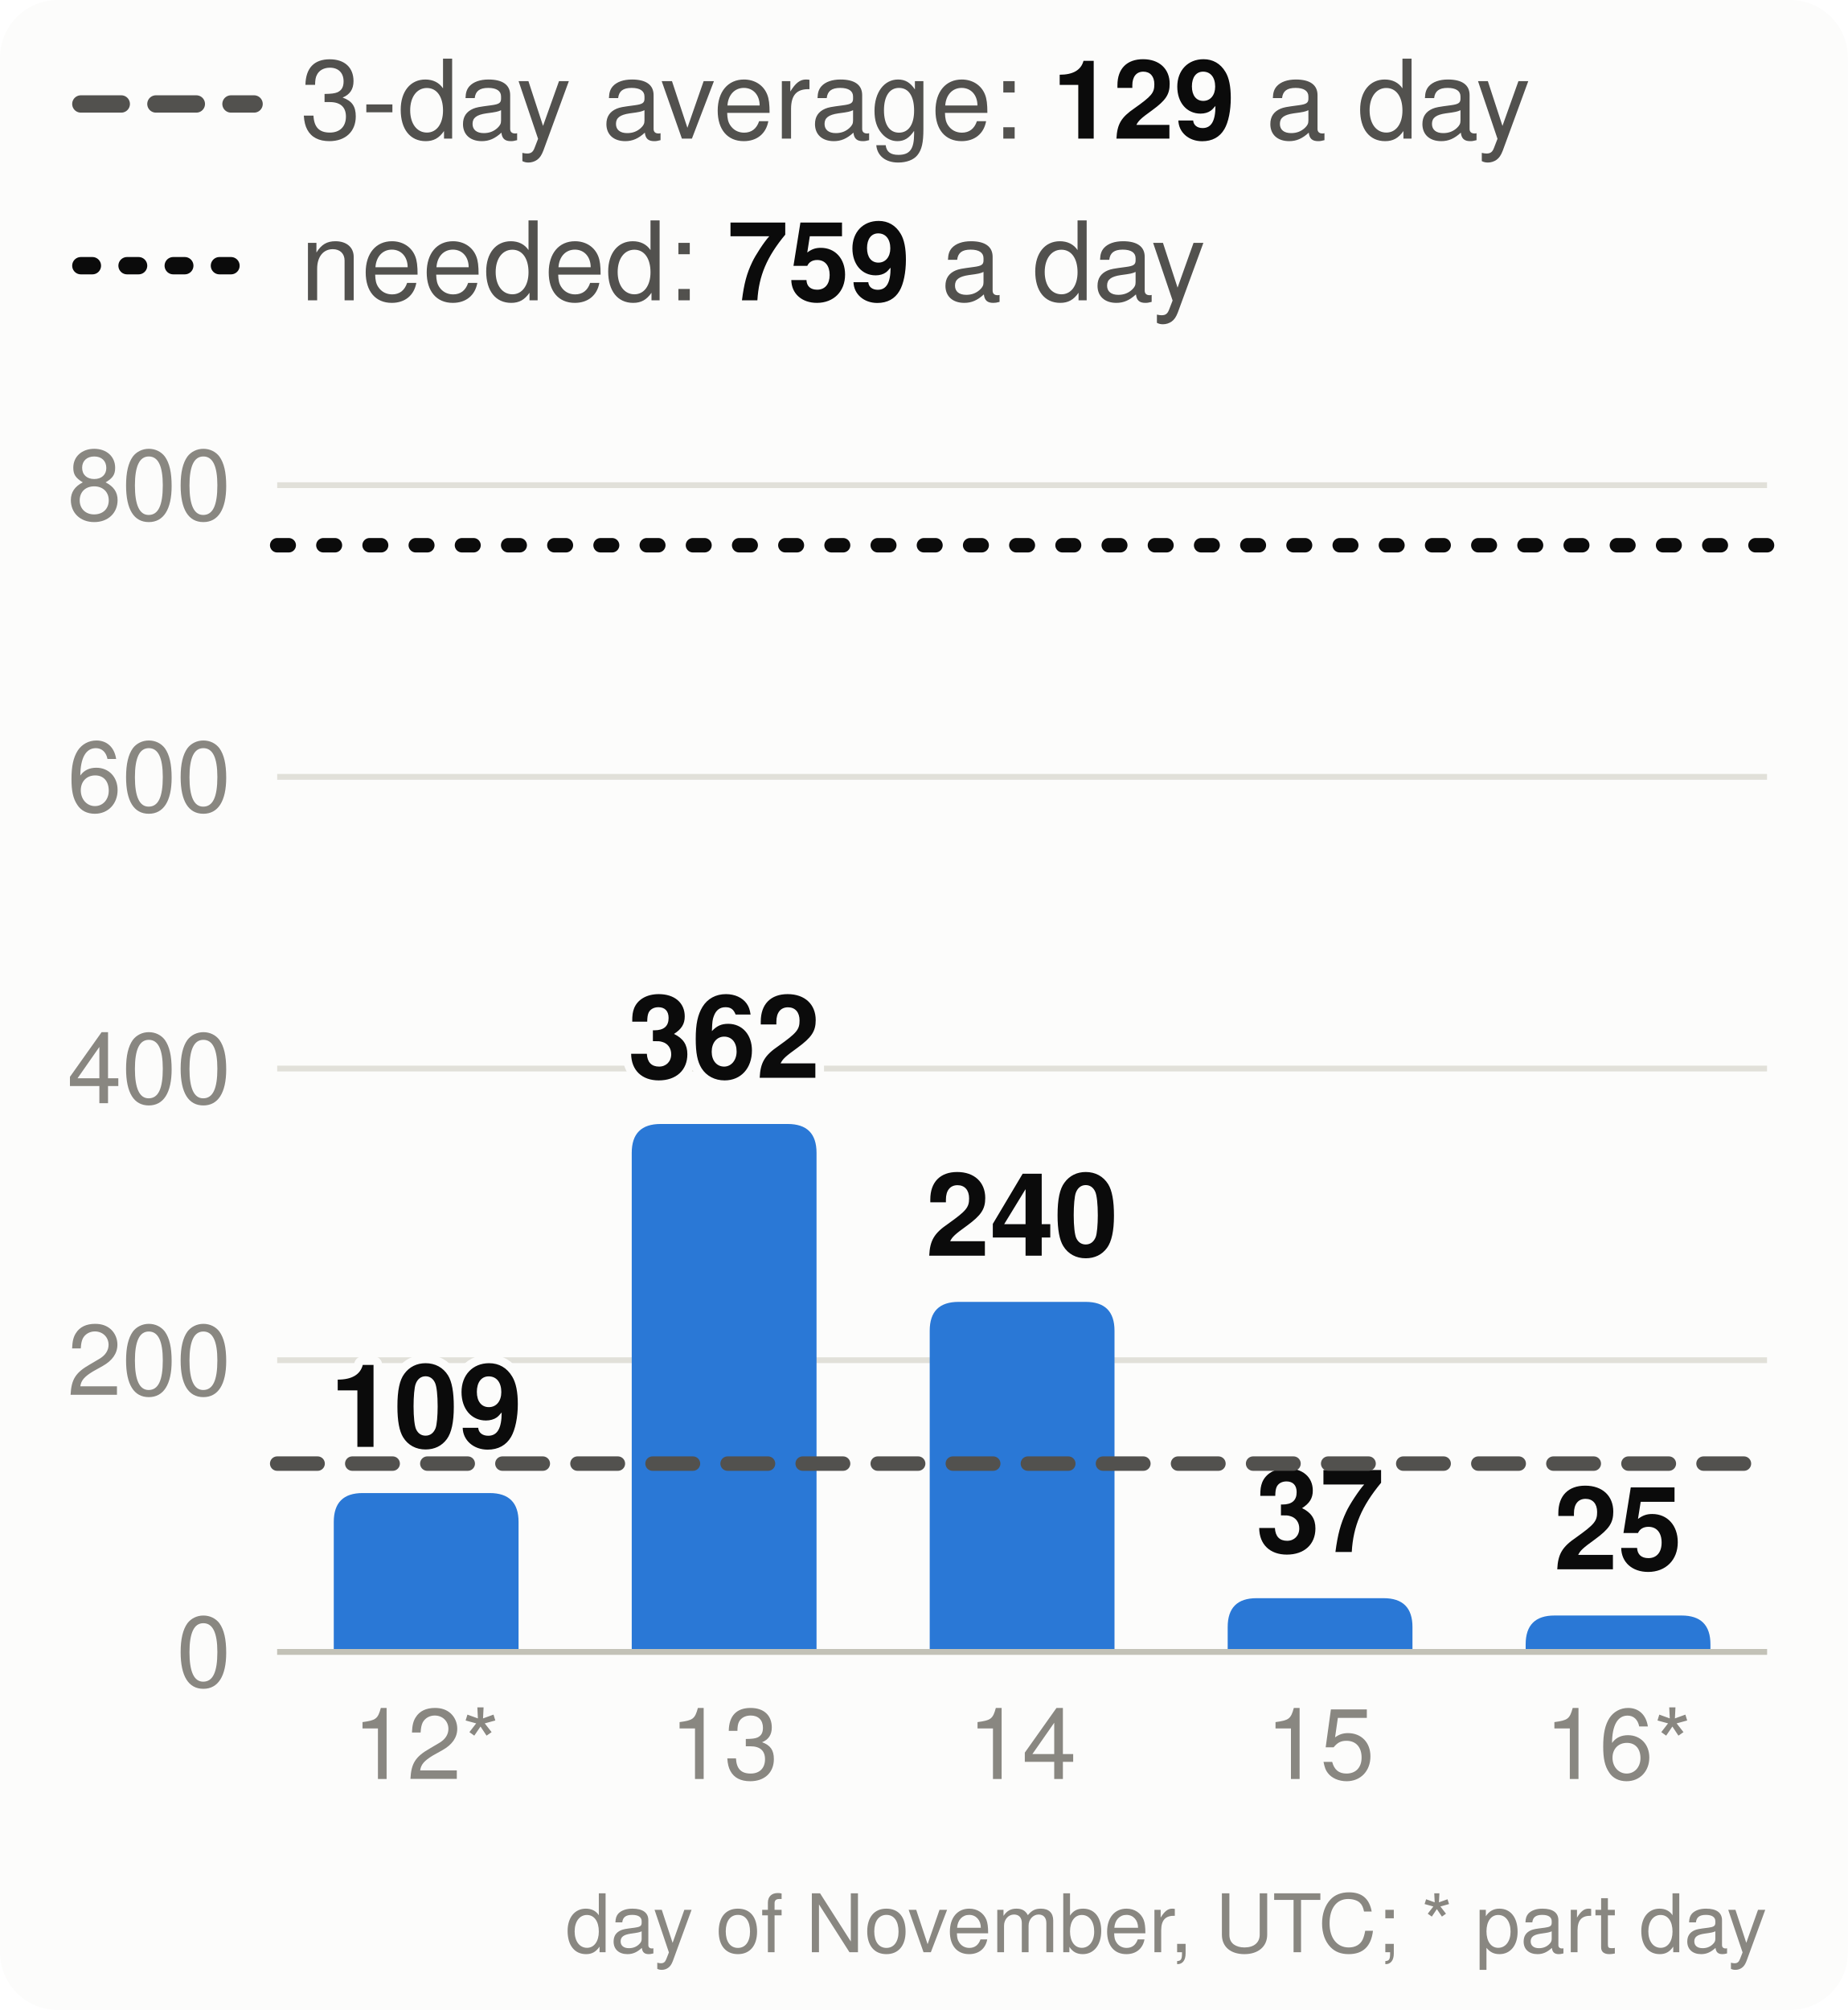
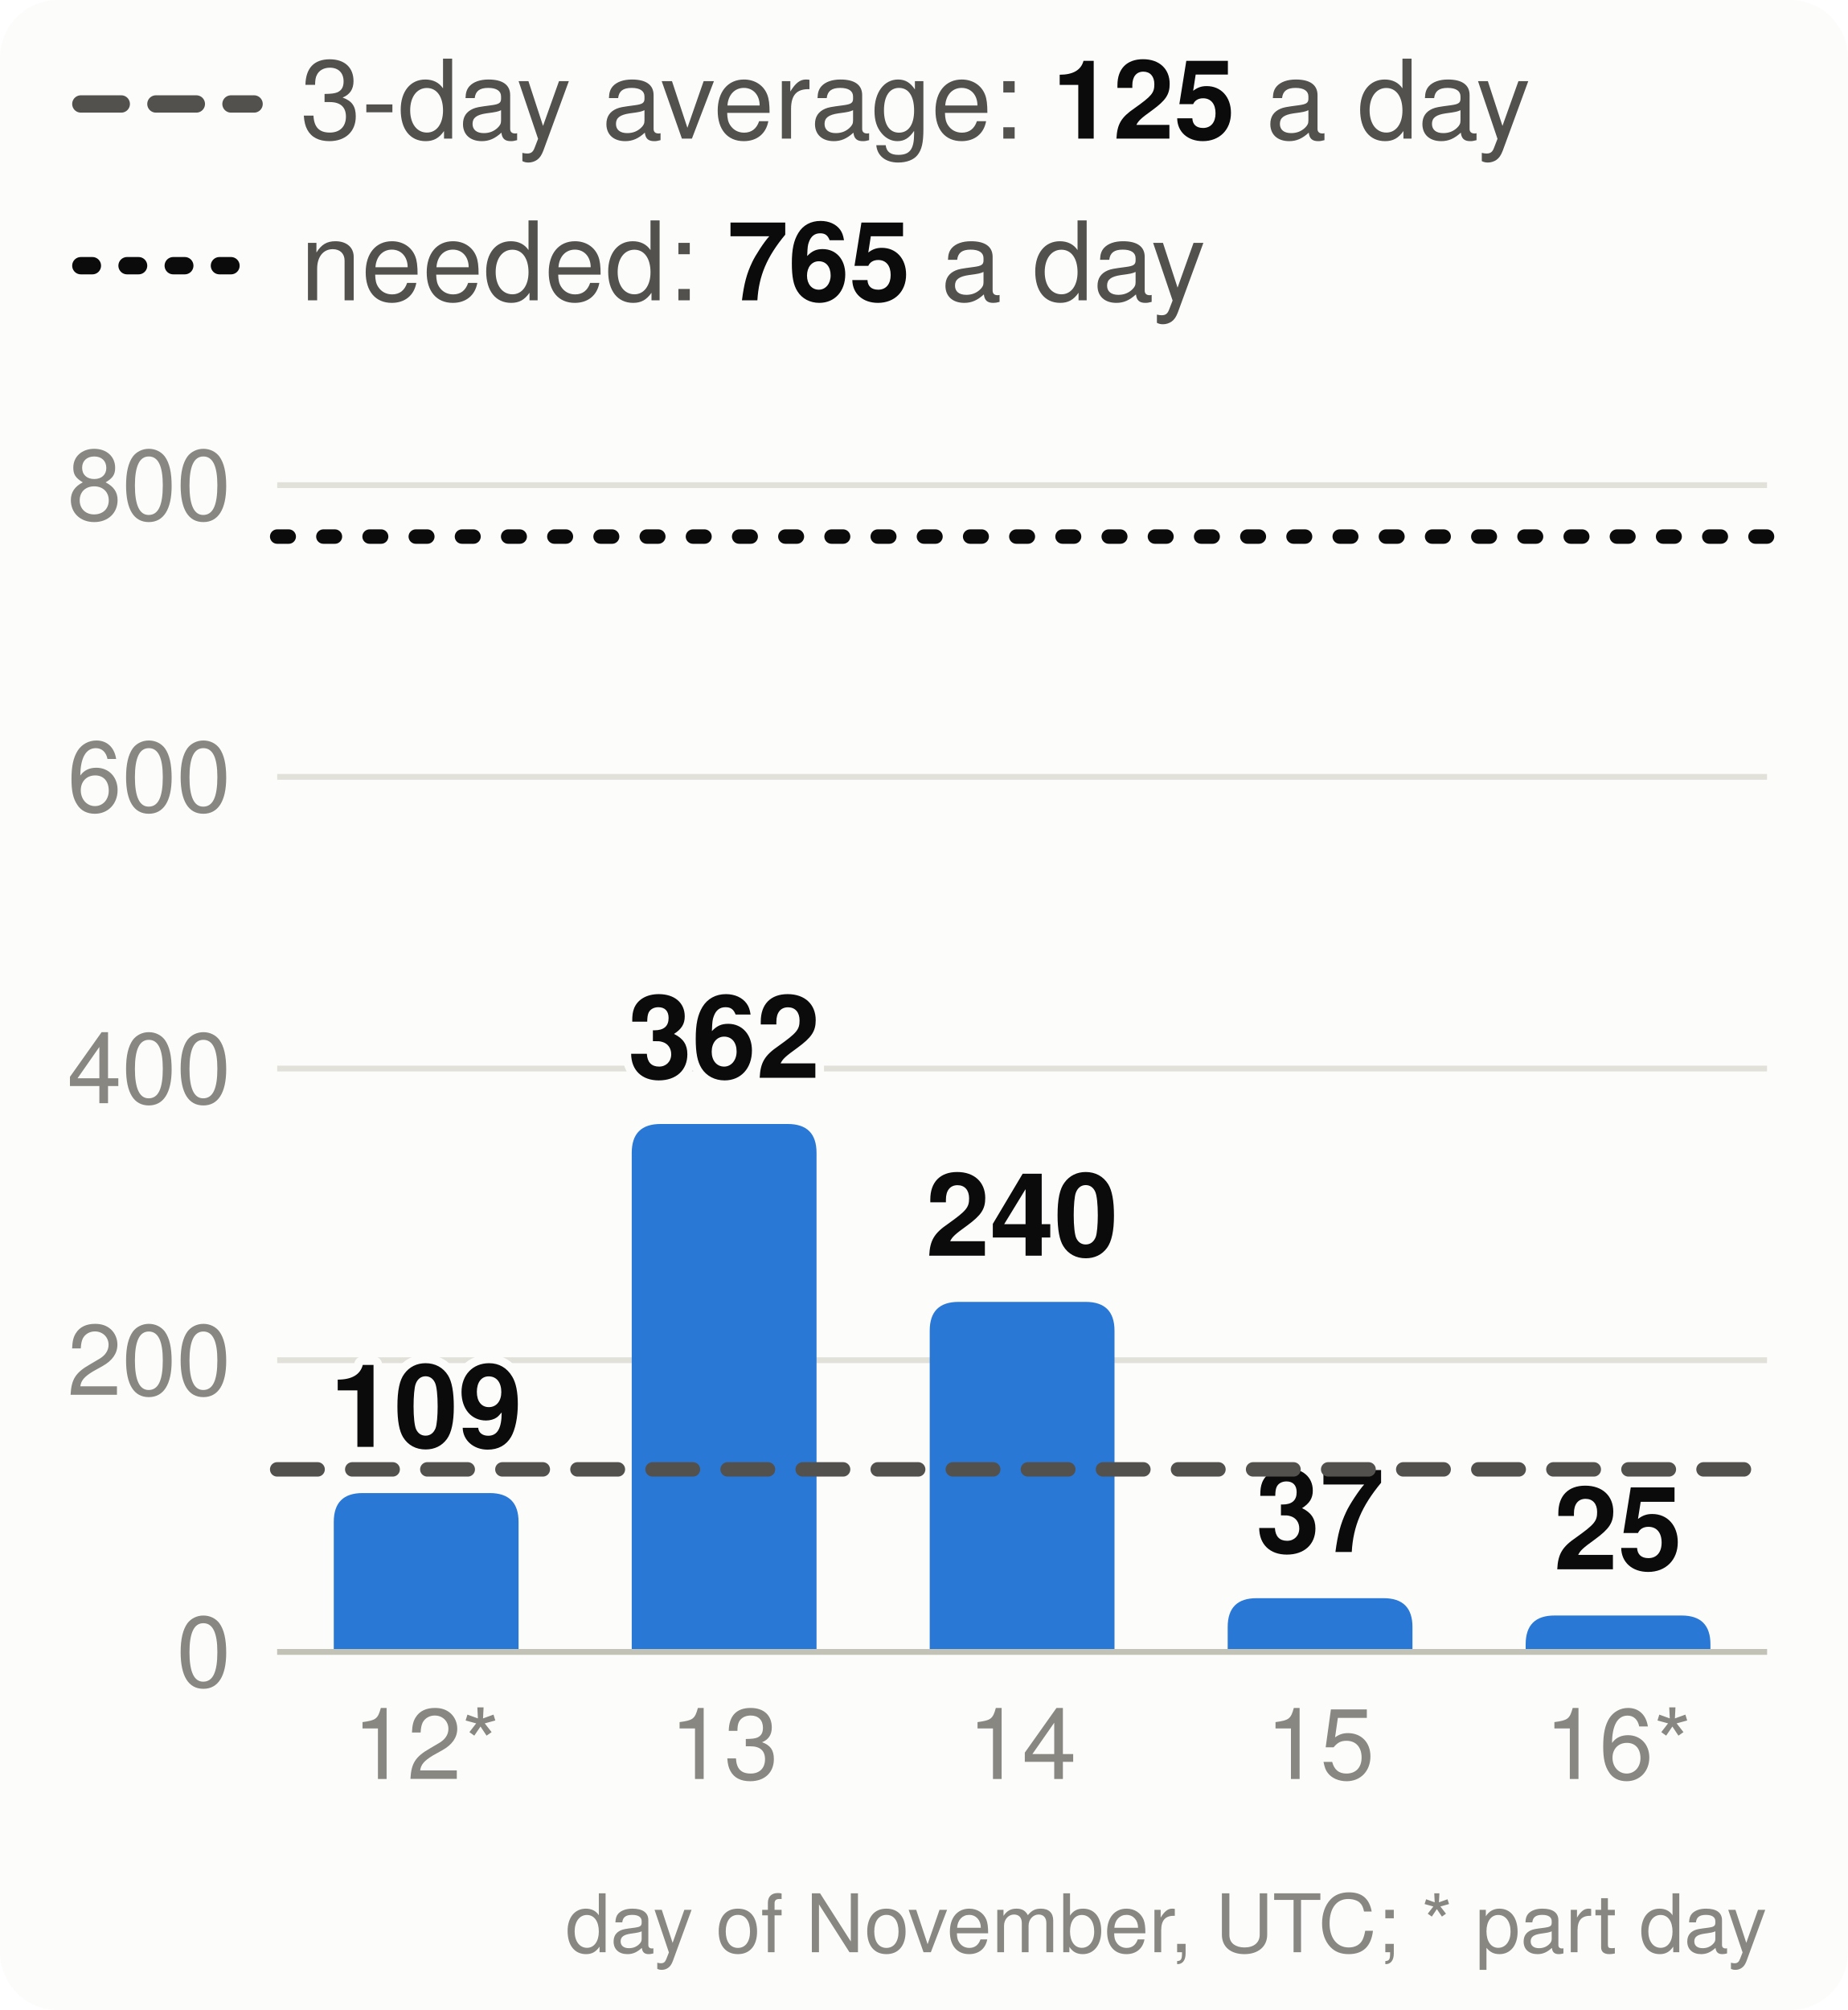
<svg xmlns="http://www.w3.org/2000/svg" viewBox="0 0 320 348" width="320" height="348" font-family="system-ui,-apple-system,Segoe UI,Helvetica,Arial,sans-serif" font-size="18" role="img" aria-label="Velocity: story points merged per day, the 3-day average and the pace needed">
  <style>.h{paint-order:stroke;stroke:#fcfcfb;stroke-width:3px;stroke-linejoin:round}.rg{stroke:#fcfcfb}@media (prefers-color-scheme: dark){.bg{fill:#1a1a19}.t1{fill:#f0efec}.t2{fill:#c3c2b7}.gr{stroke:#2c2c2a}.ax{stroke:#383835}.ld{stroke:#383835}.br{stroke:#c3c2b7}.m{stroke:#3987e5}.dp{stroke:#d95926}.v{stroke:#199e70}.i2{stroke:#c3c2b7}.i1{stroke:#f0efec}.f1{fill:#3987e5}.f2{fill:#d95926}.f3{fill:#199e70}.f4{fill:#c98500}.ev{fill:#c3c2b7}.inv{fill:#1a1a19}.done{fill:#cde2fb}.todo{fill:#52514e}.tile{fill:#262624}.h,.rg{stroke:#1a1a19}}</style>
  <rect width="320" height="348" rx="10" class="bg" fill="#fcfcfb" />
  <line x1="14" x2="44" y1="18" y2="18" class="i2" stroke="#52514e" stroke-width="3" stroke-dasharray="7 6" stroke-linecap="round" />
-   <text x="52" y="24" class="t2" fill="#52514e" font-size="19">3-day average: <tspan class="t1" fill="#0b0b0b" font-weight="700">129</tspan> a day</text>
+   <text x="52" y="24" class="t2" fill="#52514e" font-size="19">3-day average: <tspan class="t1" fill="#0b0b0b" font-weight="700">125</tspan> a day</text>
  <line x1="14" x2="44" y1="46" y2="46" class="i1" stroke="#0b0b0b" stroke-width="3" stroke-dasharray="2 6" stroke-linecap="round" />
-   <text x="52" y="52" class="t2" fill="#52514e" font-size="19">needed: <tspan class="t1" fill="#0b0b0b" font-weight="700">759</tspan> a day</text>
+   <text x="52" y="52" class="t2" fill="#52514e" font-size="19">needed: <tspan class="t1" fill="#0b0b0b" font-weight="700">765</tspan> a day</text>
  <line x1="48" x2="306" y1="286.0" y2="286.0" class="gr" stroke="#e1e0d9" />
  <text x="40" y="292.0" text-anchor="end" class="t3" fill="#898781" font-size="17">0</text>
  <line x1="48" x2="306" y1="235.5" y2="235.5" class="gr" stroke="#e1e0d9" />
  <text x="40" y="241.5" text-anchor="end" class="t3" fill="#898781" font-size="17">200</text>
  <line x1="48" x2="306" y1="185.0" y2="185.0" class="gr" stroke="#e1e0d9" />
  <text x="40" y="191.0" text-anchor="end" class="t3" fill="#898781" font-size="17">400</text>
  <line x1="48" x2="306" y1="134.5" y2="134.5" class="gr" stroke="#e1e0d9" />
  <text x="40" y="140.5" text-anchor="end" class="t3" fill="#898781" font-size="17">600</text>
  <line x1="48" x2="306" y1="84.0" y2="84.0" class="gr" stroke="#e1e0d9" />
  <text x="40" y="90.0" text-anchor="end" class="t3" fill="#898781" font-size="17">800</text>
  <path d="M57.8,286.0V263.5Q57.8,258.5 62.8,258.5H84.8Q89.8,258.5 89.8,263.5V286.0Z" class="f1" fill="#2a78d6" />
  <text x="73.8" y="250.5" text-anchor="middle" class="t1 h" fill="#0b0b0b" font-size="20" font-weight="700">109</text>
  <text x="73.8" y="308" text-anchor="middle" class="t3" fill="#898781" font-size="17">12*</text>
  <path d="M109.4,286.0V199.6Q109.4,194.6 114.4,194.6H136.4Q141.4,194.6 141.4,199.6V286.0Z" class="f1" fill="#2a78d6" />
  <text x="125.4" y="186.6" text-anchor="middle" class="t1 h" fill="#0b0b0b" font-size="20" font-weight="700">362</text>
  <text x="125.4" y="308" text-anchor="middle" class="t3" fill="#898781" font-size="17">13</text>
  <path d="M161.0,286.0V230.4Q161.0,225.4 166.0,225.4H188.0Q193.0,225.4 193.0,230.4V286.0Z" class="f1" fill="#2a78d6" />
  <text x="177.0" y="217.4" text-anchor="middle" class="t1 h" fill="#0b0b0b" font-size="20" font-weight="700">240</text>
  <text x="177.0" y="308" text-anchor="middle" class="t3" fill="#898781" font-size="17">14</text>
  <path d="M212.6,286.0V281.7Q212.6,276.7 217.6,276.7H239.6Q244.6,276.7 244.6,281.7V286.0Z" class="f1" fill="#2a78d6" />
  <text x="228.6" y="268.7" text-anchor="middle" class="t1 h" fill="#0b0b0b" font-size="20" font-weight="700">37</text>
  <text x="228.6" y="308" text-anchor="middle" class="t3" fill="#898781" font-size="17">15</text>
  <path d="M264.2,286.0V284.7Q264.2,279.7 269.2,279.7H291.2Q296.2,279.7 296.2,284.7V286.0Z" class="f1" fill="#2a78d6" />
  <text x="280.2" y="271.7" text-anchor="middle" class="t1 h" fill="#0b0b0b" font-size="20" font-weight="700">25</text>
  <text x="280.2" y="308" text-anchor="middle" class="t3" fill="#898781" font-size="17">16*</text>
  <line x1="48" x2="306" y1="286.0" y2="286.0" class="ax" stroke="#c3c2b7" />
-   <line x1="48" x2="306" y1="253.4" y2="253.4" class="i2" stroke="#52514e" stroke-width="2.5" stroke-dasharray="7 6" stroke-linecap="round" />
-   <line x1="48" x2="306" y1="94.4" y2="94.4" class="i1" stroke="#0b0b0b" stroke-width="2.5" stroke-dasharray="2 6" stroke-linecap="round" />
+   <line x1="48" x2="306" y1="254.4" y2="254.4" class="i2" stroke="#52514e" stroke-width="2.5" stroke-dasharray="7 6" stroke-linecap="round" />
+   <line x1="48" x2="306" y1="92.9" y2="92.9" class="i1" stroke="#0b0b0b" stroke-width="2.5" stroke-dasharray="2 6" stroke-linecap="round" />
  <text x="306" y="338" text-anchor="end" class="t3" fill="#898781" font-size="14">day of November, UTC; * part day</text>
</svg>
